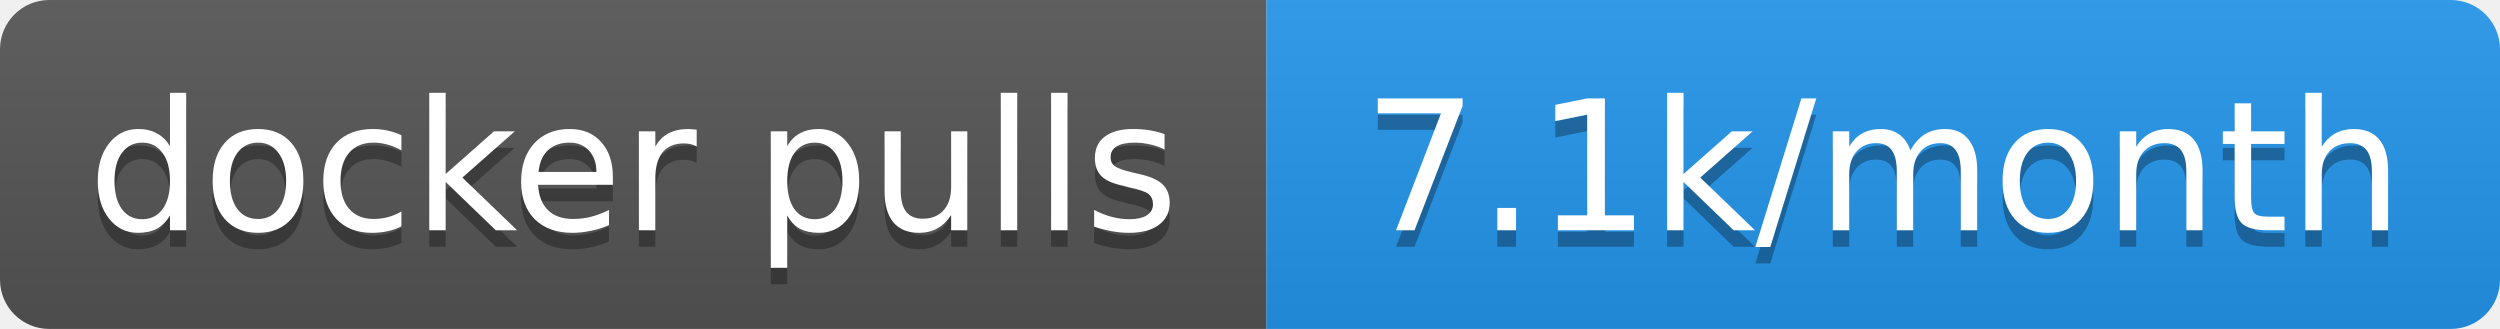
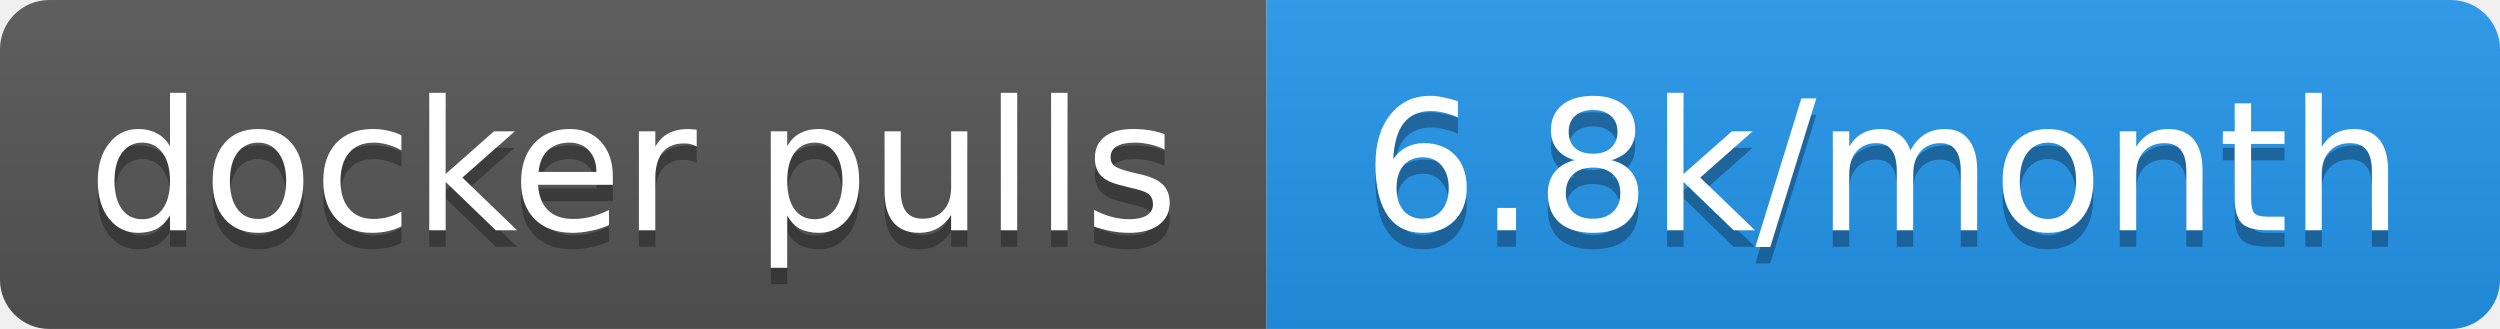
- <svg xmlns="http://www.w3.org/2000/svg" width="152" height="20" role="img" aria-label="docker pulls: 7.1k/month">
+ <svg xmlns="http://www.w3.org/2000/svg" width="152" height="20" role="img" aria-label="docker pulls: 6.8k/month">
  <linearGradient id="s" x2="0" y2="100%">
    <stop offset="0" stop-color="#bbb" stop-opacity=".1" />
    <stop offset="1" stop-opacity=".1" />
  </linearGradient>
  <clipPath id="r">
    <rect width="152" height="20" rx="3" fill="#fff" />
  </clipPath>
  <g clip-path="url(#r)">
    <rect width="77" height="20" fill="#555" />
    <rect x="77" width="75" height="20" fill="#2496ed" />
    <rect width="152" height="20" fill="url(#s)" />
  </g>
  <g fill="#fff" text-anchor="middle" font-family="Verdana,Geneva,DejaVu Sans,sans-serif" text-rendering="geometricPrecision" font-size="11">
    <text aria-hidden="true" x="38.5" y="15" fill="#010101" fill-opacity=".3" textLength="66.5">docker pulls</text>
-     <text aria-hidden="true" x="114.5" y="15" fill="#010101" fill-opacity=".3" textLength="65">7.1k/month</text>
+     <text aria-hidden="true" x="114.5" y="15" fill="#010101" fill-opacity=".3" textLength="65">6.8k/month</text>
    <text x="38.5" y="14" textLength="66.5">docker pulls</text>
-     <text x="114.5" y="14" textLength="65">7.1k/month</text>
+     <text x="114.5" y="14" textLength="65">6.8k/month</text>
  </g>
</svg>
